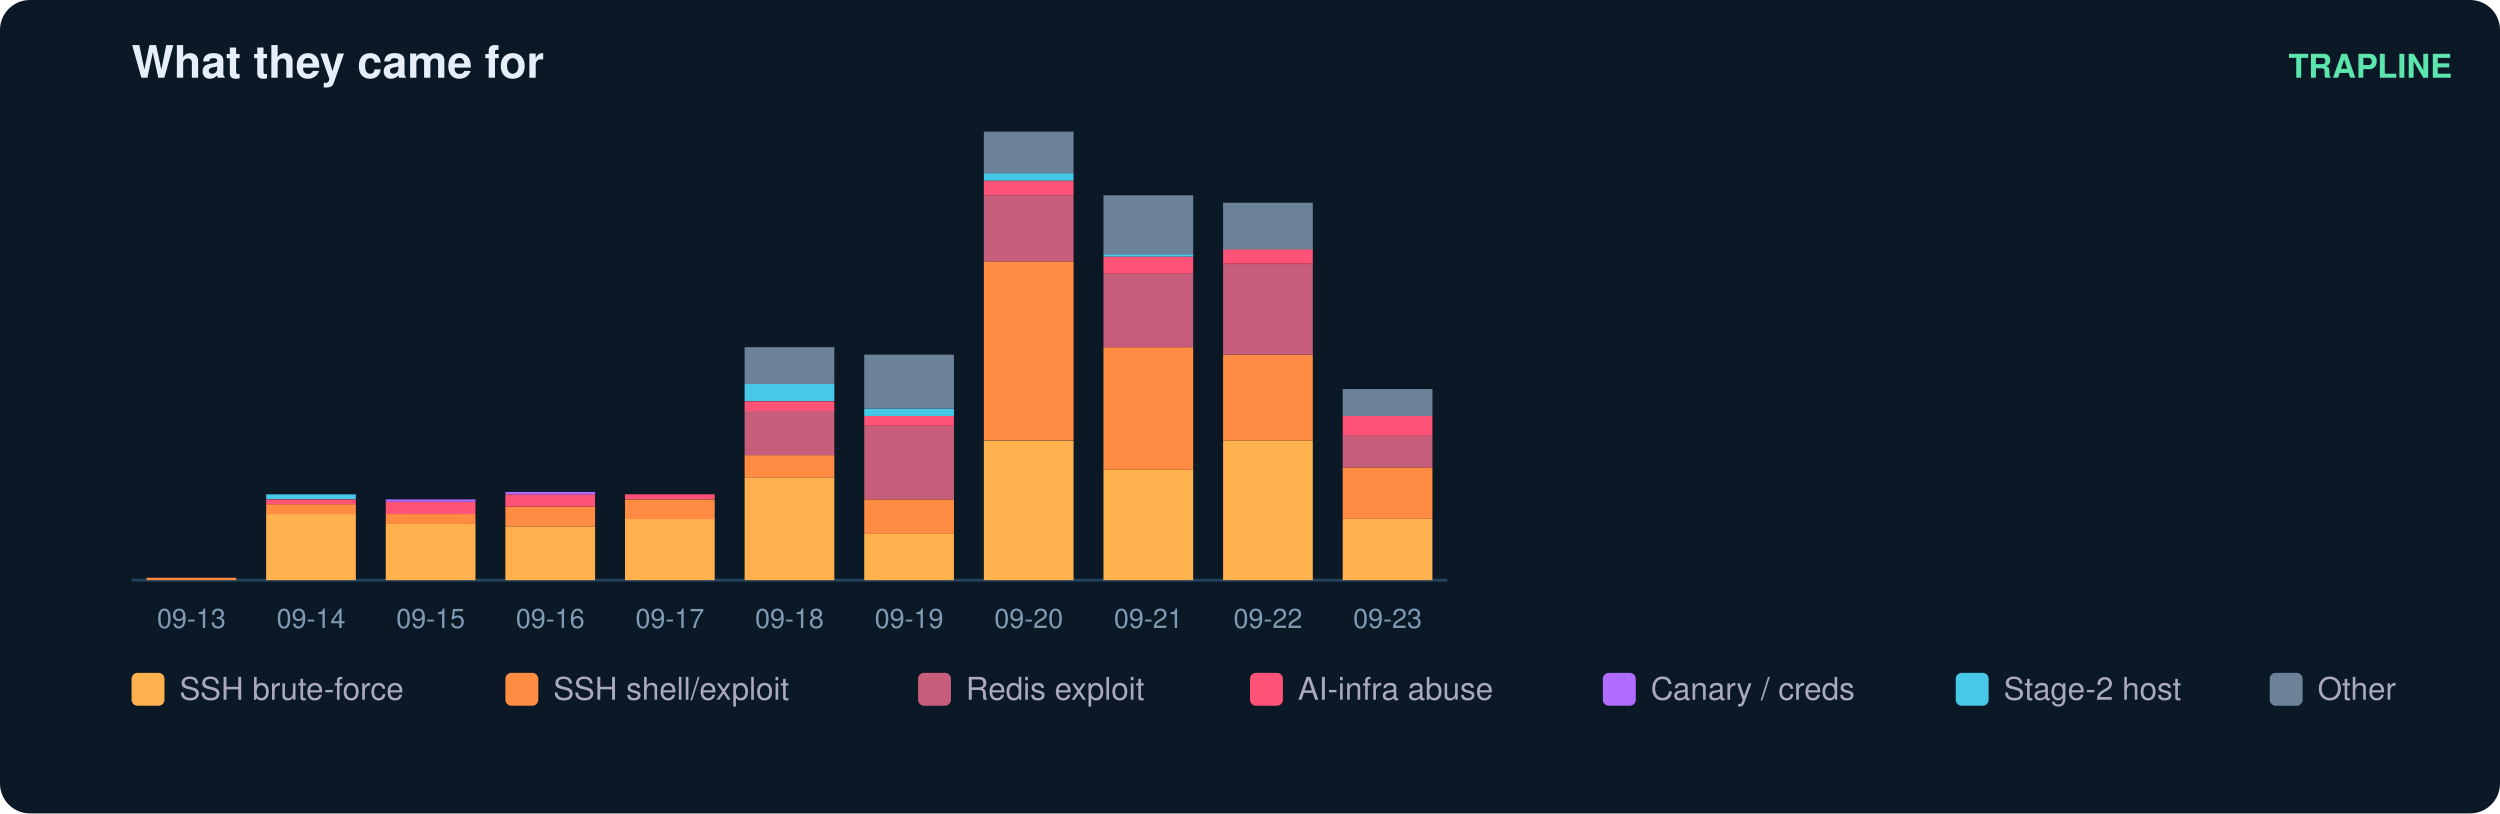
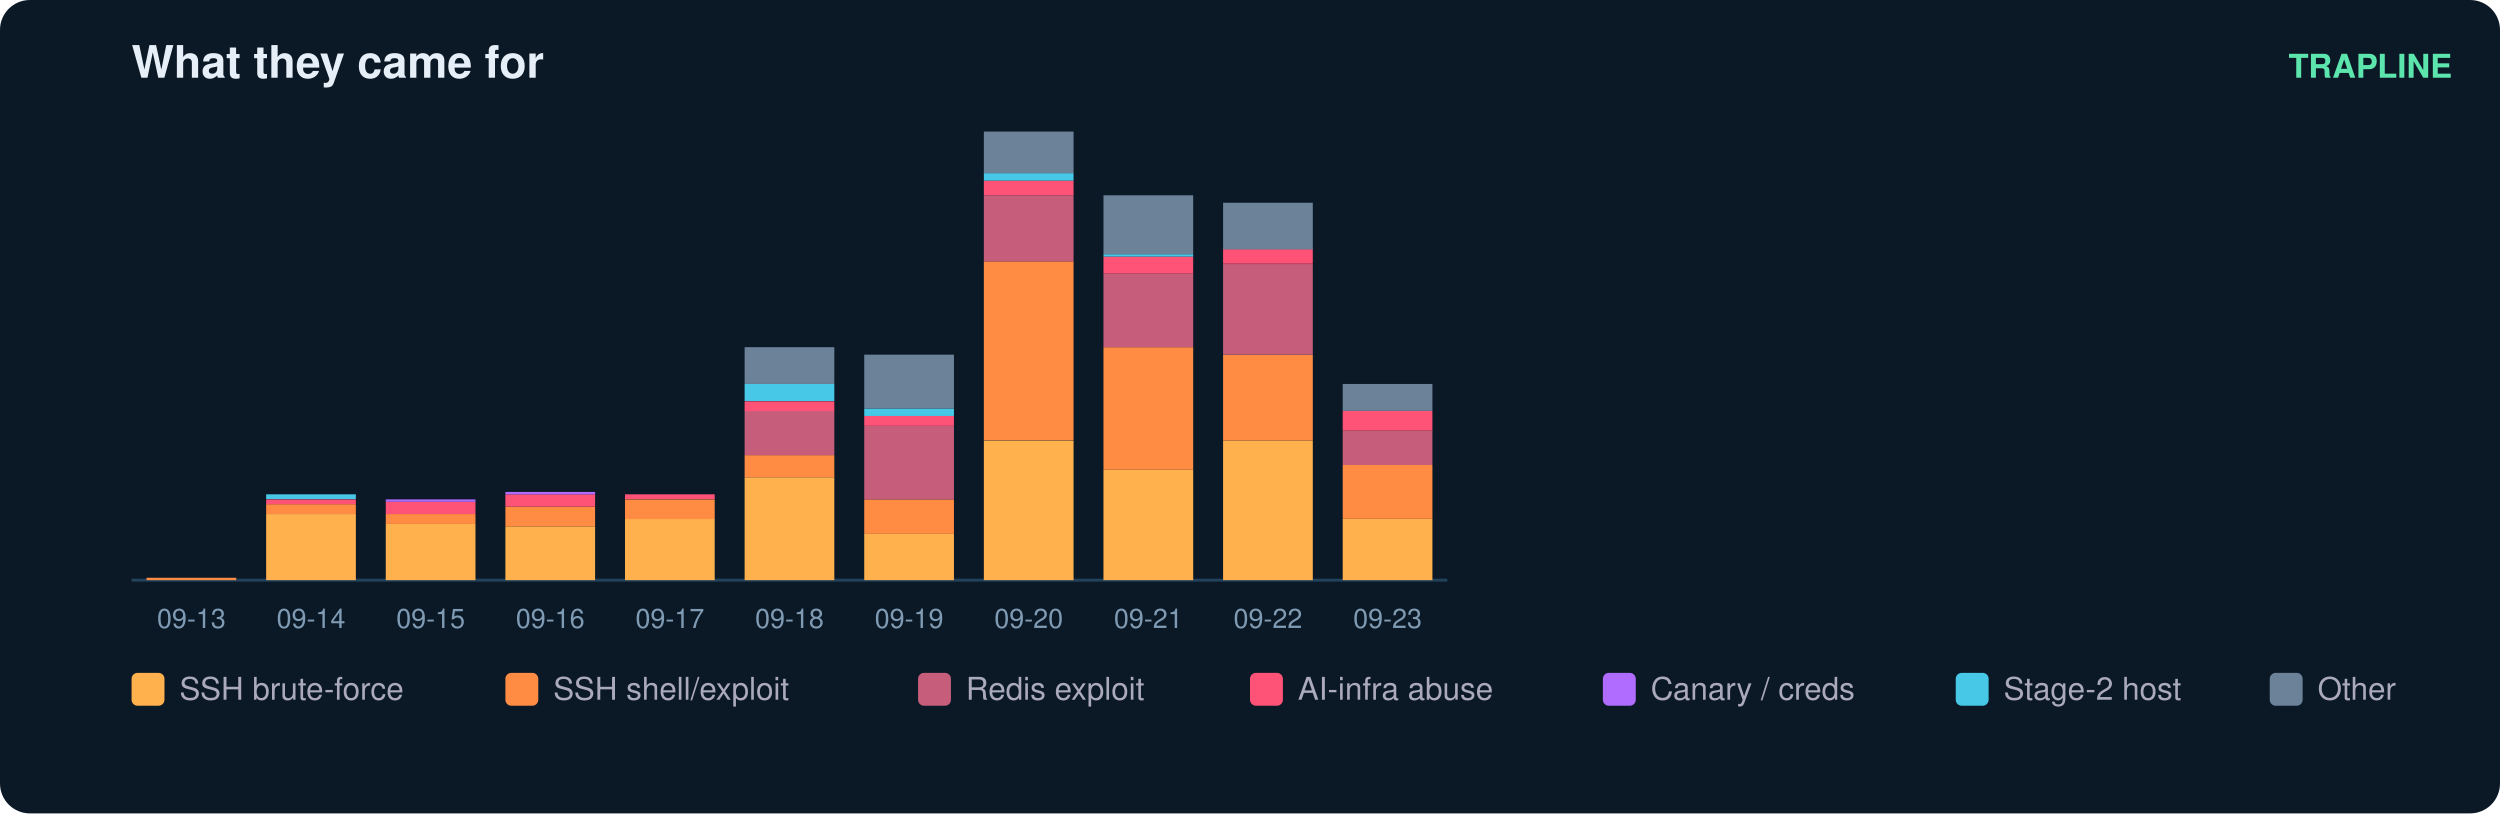
<svg xmlns="http://www.w3.org/2000/svg" width="836" height="272" viewBox="0 0 836 272" font-family="ui-sans-serif,Segoe UI,Helvetica,Arial">
  <rect width="836" height="272" rx="10" fill="#0b1826" />
  <text x="44" y="26" fill="#e6eff7" font-size="15" font-weight="700">What they came for</text>
  <text x="820" y="26" fill="#5ce6ad" font-size="11" text-anchor="end" font-weight="600">TRAPLINE</text>
  <line x1="44" y1="194" x2="484" y2="194" stroke="#22415a" />
  <rect x="49" y="193.2" width="30" height="0.8" fill="#ff8c42" />
  <text x="64.0" y="210.0" fill="#7f9bb3" font-size="9" text-anchor="middle">09-13</text>
  <rect x="89" y="171.9" width="30" height="22.1" fill="#ffb14e" />
  <rect x="89" y="168.6" width="30" height="3.3" fill="#ff8c42" />
  <rect x="89" y="167.0" width="30" height="1.6" fill="#ff5277" />
  <rect x="89" y="165.3" width="30" height="1.6" fill="#46c8e6" />
  <text x="104.0" y="210.0" fill="#7f9bb3" font-size="9" text-anchor="middle">09-14</text>
  <rect x="129" y="175.1" width="30" height="18.9" fill="#ffb14e" />
  <rect x="129" y="171.9" width="30" height="3.3" fill="#ff8c42" />
  <rect x="129" y="167.8" width="30" height="4.1" fill="#ff5277" />
  <rect x="129" y="167.0" width="30" height="0.8" fill="#b06cff" />
  <text x="144.0" y="210.0" fill="#7f9bb3" font-size="9" text-anchor="middle">09-15</text>
  <rect x="169" y="176.0" width="30" height="18.0" fill="#ffb14e" />
  <rect x="169" y="169.4" width="30" height="6.6" fill="#ff8c42" />
  <rect x="169" y="165.3" width="30" height="4.1" fill="#ff5277" />
  <rect x="169" y="164.5" width="30" height="0.8" fill="#b06cff" />
  <text x="184.0" y="210.0" fill="#7f9bb3" font-size="9" text-anchor="middle">09-16</text>
  <rect x="209" y="173.5" width="30" height="20.5" fill="#ffb14e" />
  <rect x="209" y="167.0" width="30" height="6.6" fill="#ff8c42" />
  <rect x="209" y="165.3" width="30" height="1.6" fill="#ff5277" />
  <text x="224.0" y="210.0" fill="#7f9bb3" font-size="9" text-anchor="middle">09-17</text>
  <rect x="249" y="159.6" width="30" height="34.4" fill="#ffb14e" />
  <rect x="249" y="152.2" width="30" height="7.4" fill="#ff8c42" />
  <rect x="249" y="137.4" width="30" height="14.8" fill="#c65d7b" />
  <rect x="249" y="134.2" width="30" height="3.3" fill="#ff5277" />
  <rect x="249" y="128.4" width="30" height="5.7" fill="#46c8e6" />
  <rect x="249" y="116.1" width="30" height="12.3" fill="#6b8299" />
  <text x="264.0" y="210.0" fill="#7f9bb3" font-size="9" text-anchor="middle">09-18</text>
  <rect x="289" y="178.4" width="30" height="15.6" fill="#ffb14e" />
  <rect x="289" y="167.0" width="30" height="11.5" fill="#ff8c42" />
  <rect x="289" y="142.4" width="30" height="24.6" fill="#c65d7b" />
  <rect x="289" y="139.1" width="30" height="3.3" fill="#ff5277" />
  <rect x="289" y="136.6" width="30" height="2.5" fill="#46c8e6" />
  <rect x="289" y="118.6" width="30" height="18.0" fill="#6b8299" />
  <text x="304.0" y="210.0" fill="#7f9bb3" font-size="9" text-anchor="middle">09-19</text>
  <rect x="329" y="147.3" width="30" height="46.7" fill="#ffb14e" />
  <rect x="329" y="87.4" width="30" height="59.8" fill="#ff8c42" />
  <rect x="329" y="65.3" width="30" height="22.1" fill="#c65d7b" />
  <rect x="329" y="60.4" width="30" height="4.9" fill="#ff5277" />
  <rect x="329" y="57.9" width="30" height="2.5" fill="#46c8e6" />
  <rect x="329" y="44.0" width="30" height="13.9" fill="#6b8299" />
  <text x="344.0" y="210.0" fill="#7f9bb3" font-size="9" text-anchor="middle">09-20</text>
  <rect x="369" y="157.1" width="30" height="36.9" fill="#ffb14e" />
  <rect x="369" y="116.1" width="30" height="41.0" fill="#ff8c42" />
  <rect x="369" y="91.5" width="30" height="24.6" fill="#c65d7b" />
  <rect x="369" y="85.8" width="30" height="5.7" fill="#ff5277" />
  <rect x="369" y="85.0" width="30" height="0.8" fill="#46c8e6" />
  <rect x="369" y="65.3" width="30" height="19.7" fill="#6b8299" />
  <text x="384.0" y="210.0" fill="#7f9bb3" font-size="9" text-anchor="middle">09-21</text>
  <rect x="409" y="147.3" width="30" height="46.7" fill="#ffb14e" />
  <rect x="409" y="118.6" width="30" height="28.7" fill="#ff8c42" />
  <rect x="409" y="88.3" width="30" height="30.3" fill="#c65d7b" />
  <rect x="409" y="83.3" width="30" height="4.9" fill="#ff5277" />
  <rect x="409" y="67.8" width="30" height="15.6" fill="#6b8299" />
  <text x="424.0" y="210.0" fill="#7f9bb3" font-size="9" text-anchor="middle">09-22</text>
  <rect x="449" y="173.5" width="30" height="20.5" fill="#ffb14e" />
-   <rect x="449" y="156.3" width="30" height="17.2" fill="#ff8c42" />
-   <rect x="449" y="145.6" width="30" height="10.7" fill="#c65d7b" />
-   <rect x="449" y="139.1" width="30" height="6.6" fill="#ff5277" />
-   <rect x="449" y="130.1" width="30" height="9.0" fill="#6b8299" />
+   <rect x="449" y="155.5" width="30" height="18.0" fill="#ff8c42" />
+   <rect x="449" y="144.0" width="30" height="11.5" fill="#c65d7b" />
+   <rect x="449" y="137.4" width="30" height="6.6" fill="#ff5277" />
+   <rect x="449" y="128.4" width="30" height="9.0" fill="#6b8299" />
  <text x="464.0" y="210.0" fill="#7f9bb3" font-size="9" text-anchor="middle">09-23</text>
  <rect x="44" y="225" width="11" height="11" rx="2" fill="#ffb14e" />
  <text x="60" y="234" fill="#aab" font-size="10.5">SSH brute-force</text>
  <rect x="169" y="225" width="11" height="11" rx="2" fill="#ff8c42" />
  <text x="185" y="234" fill="#aab" font-size="10.5">SSH shell/exploit</text>
  <rect x="307" y="225" width="11" height="11" rx="2" fill="#c65d7b" />
  <text x="323" y="234" fill="#aab" font-size="10.5">Redis exploit</text>
  <rect x="418" y="225" width="11" height="11" rx="2" fill="#ff5277" />
  <text x="434" y="234" fill="#aab" font-size="10.5">AI-infra abuse</text>
  <rect x="536" y="225" width="11" height="11" rx="2" fill="#b06cff" />
  <text x="552" y="234" fill="#aab" font-size="10.5">Canary / creds</text>
  <rect x="654" y="225" width="11" height="11" rx="2" fill="#46c8e6" />
  <text x="670" y="234" fill="#aab" font-size="10.5">Stage-2 host</text>
  <rect x="759" y="225" width="11" height="11" rx="2" fill="#6b8299" />
  <text x="775" y="234" fill="#aab" font-size="10.5">Other</text>
</svg>
